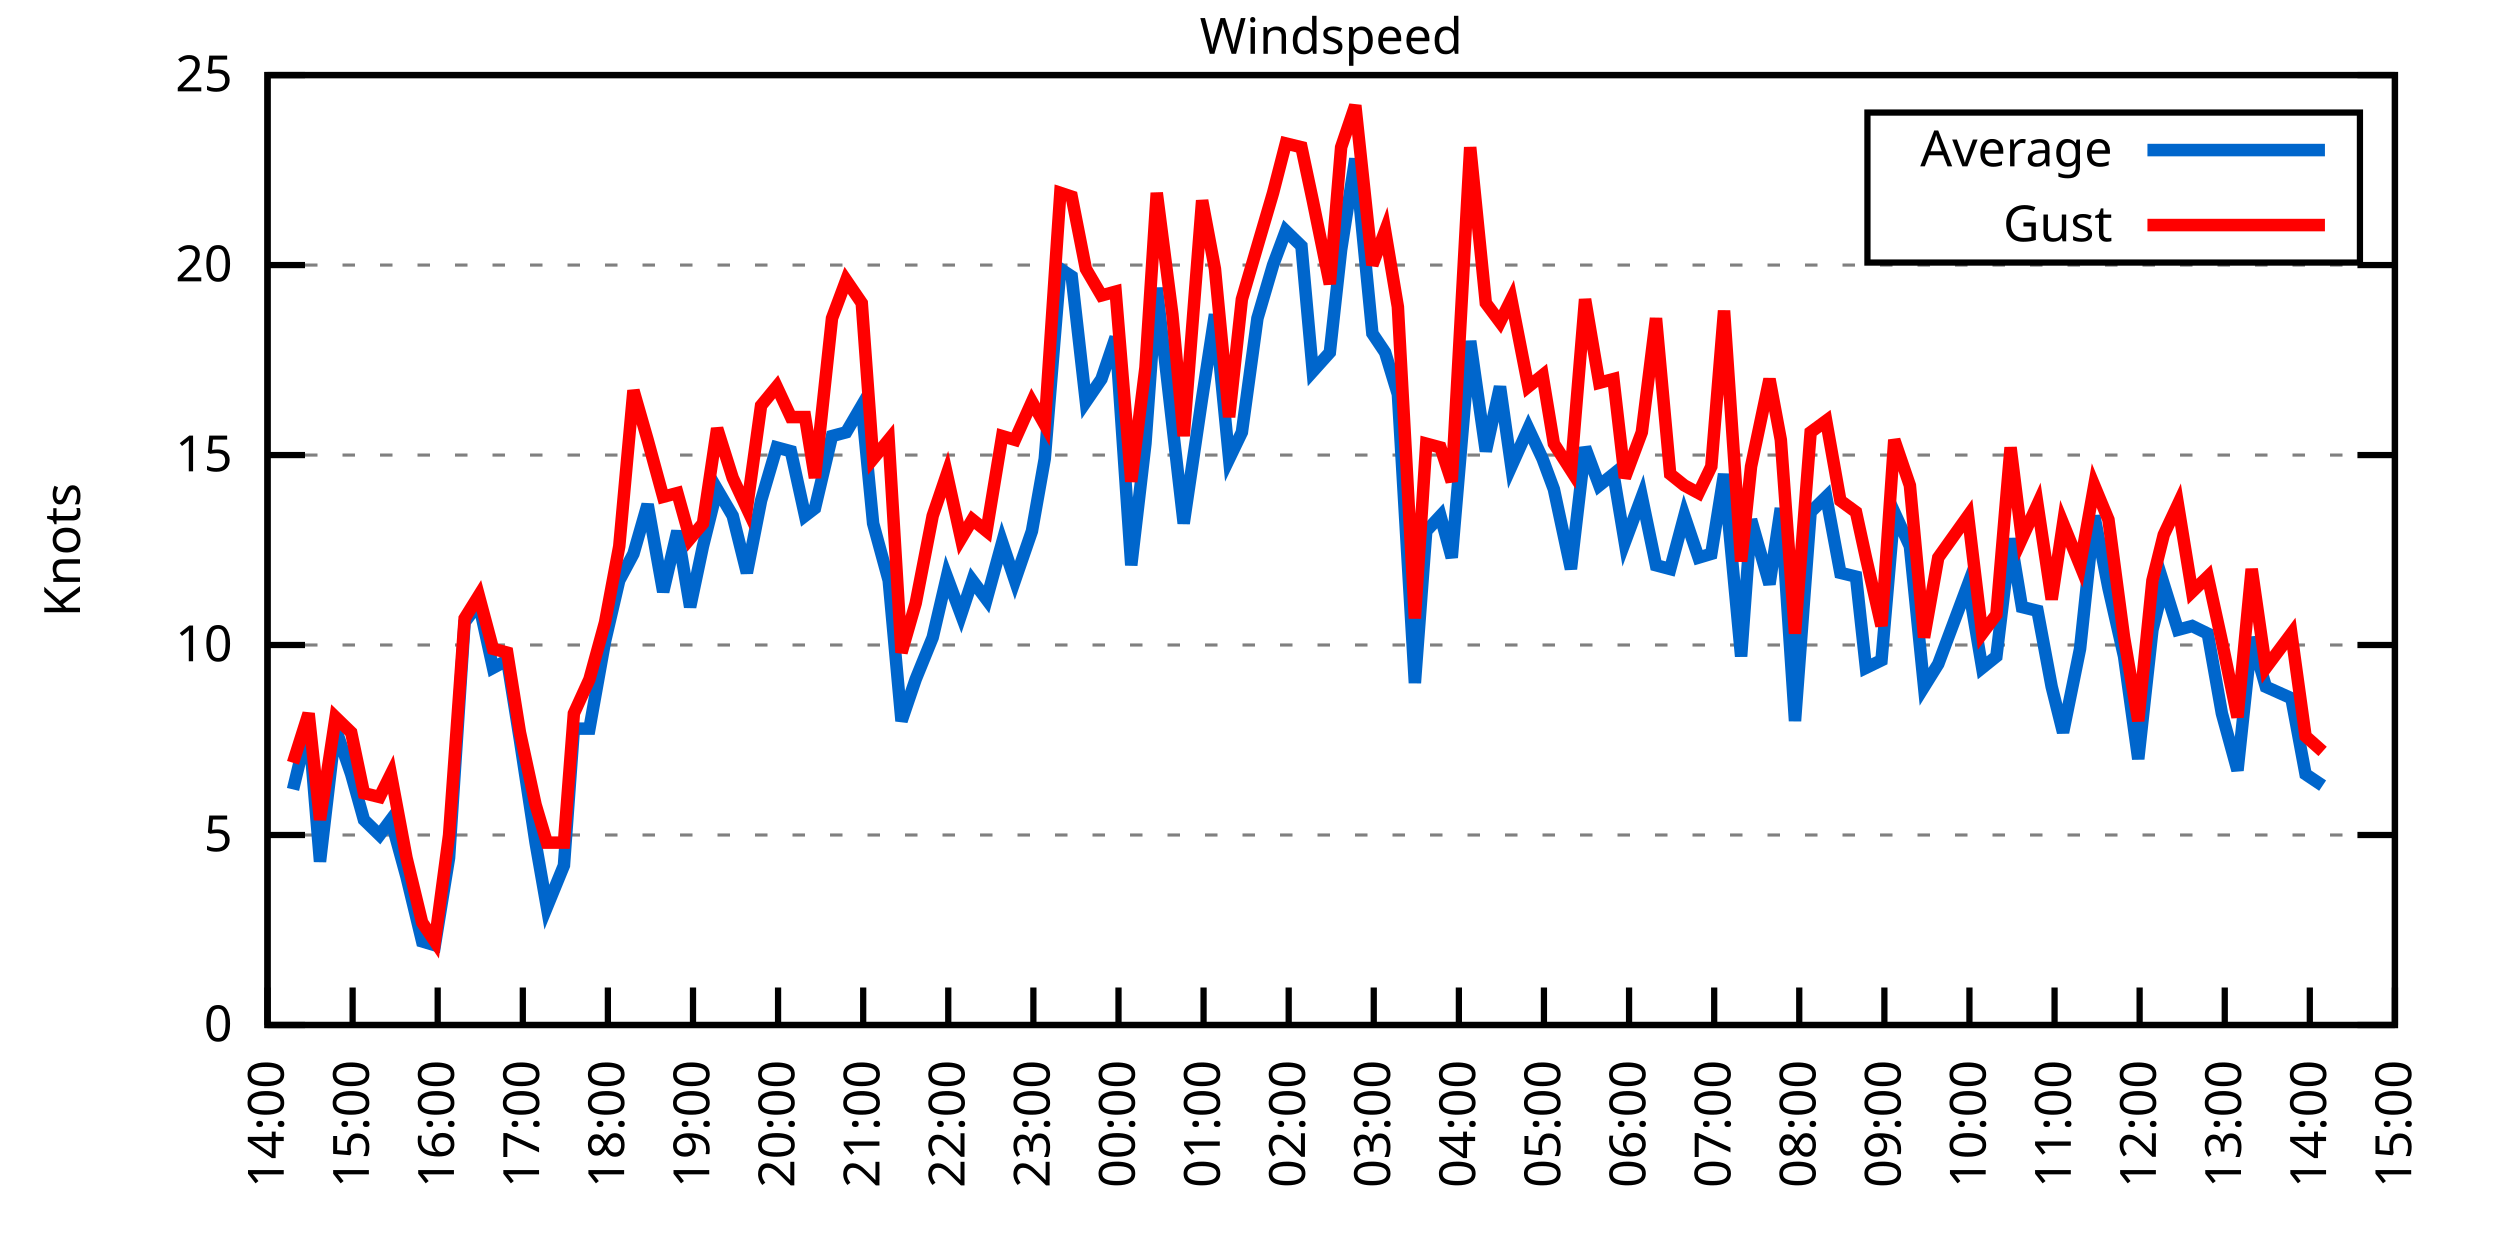
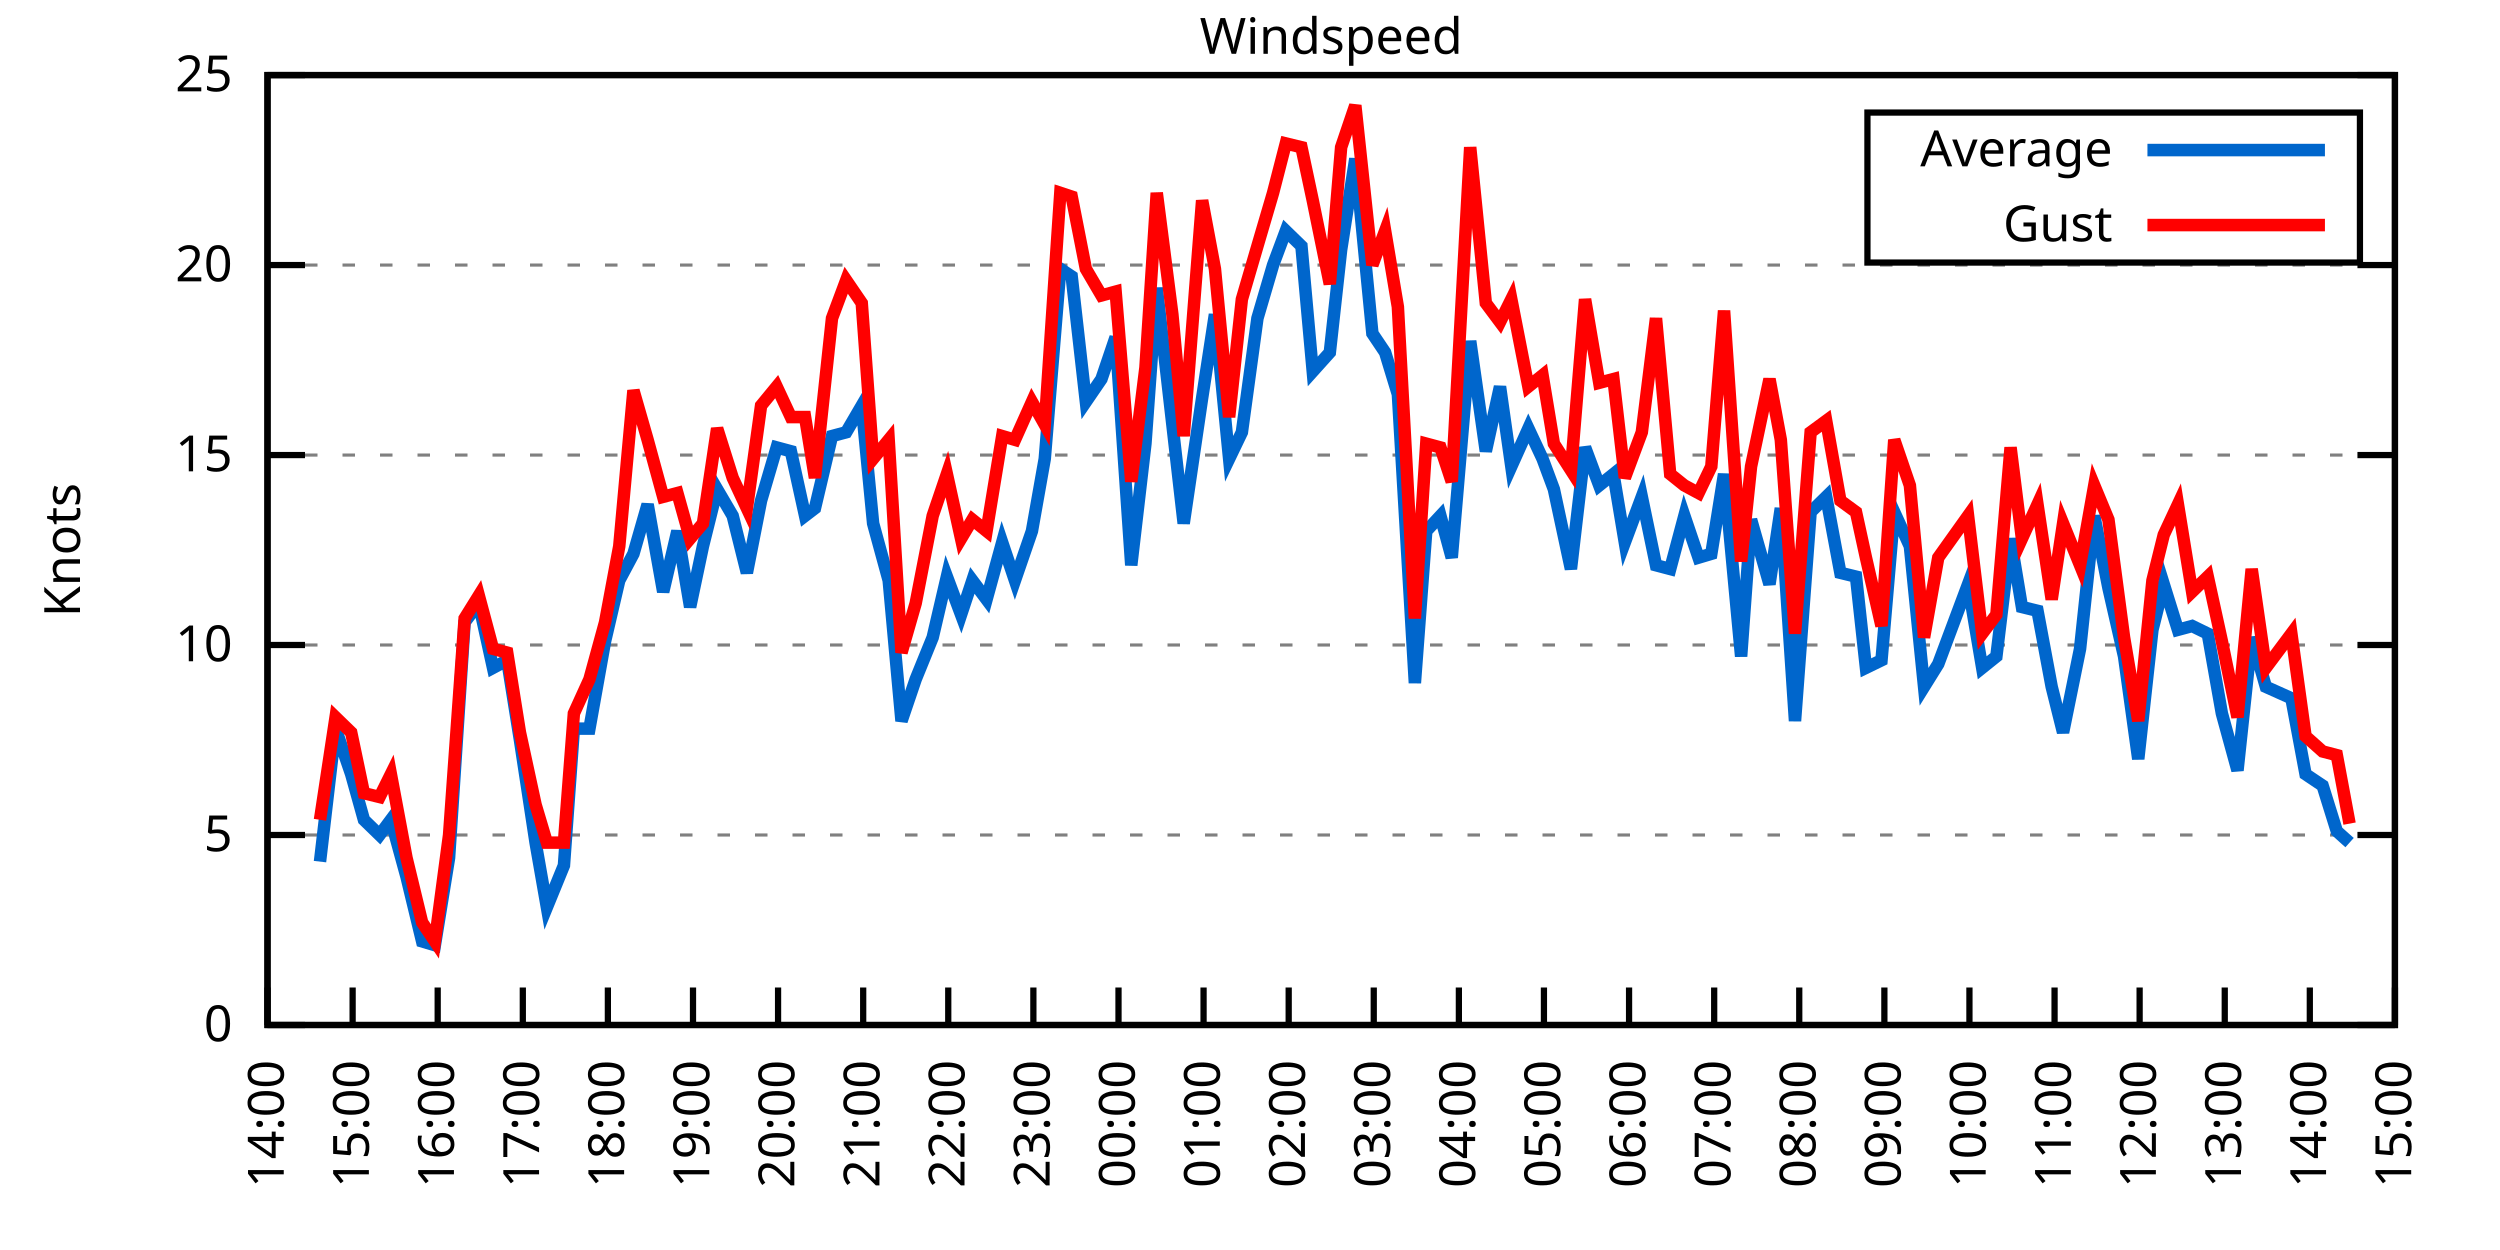
<svg xmlns="http://www.w3.org/2000/svg" xmlns:xlink="http://www.w3.org/1999/xlink" width="400" height="200" viewBox="0 0 400 200">
  <g id="gnuplot_canvas">
    <rect x="0" y="0" width="400" height="200" fill="none" />
    <defs>
      <circle id="gpDot" r="0.5" stroke-width="0.5" stroke="currentColor" />
      <path id="gpPt0" stroke-width="0.333" stroke="currentColor" d="M-1,0 h2 M0,-1 v2" />
      <path id="gpPt1" stroke-width="0.333" stroke="currentColor" d="M-1,-1 L1,1 M1,-1 L-1,1" />
      <path id="gpPt2" stroke-width="0.333" stroke="currentColor" d="M-1,0 L1,0 M0,-1 L0,1 M-1,-1 L1,1 M-1,1 L1,-1" />
      <rect id="gpPt3" stroke-width="0.333" stroke="currentColor" x="-1" y="-1" width="2" height="2" />
      <rect id="gpPt4" stroke-width="0.333" stroke="currentColor" fill="currentColor" x="-1" y="-1" width="2" height="2" />
      <circle id="gpPt5" stroke-width="0.333" stroke="currentColor" cx="0" cy="0" r="1" />
      <use xlink:href="#gpPt5" id="gpPt6" fill="currentColor" stroke="none" />
      <path id="gpPt7" stroke-width="0.333" stroke="currentColor" d="M0,-1.33 L-1.33,0.67 L1.33,0.67 z" />
      <use xlink:href="#gpPt7" id="gpPt8" fill="currentColor" stroke="none" />
      <use xlink:href="#gpPt7" id="gpPt9" stroke="currentColor" transform="rotate(180)" />
      <use xlink:href="#gpPt9" id="gpPt10" fill="currentColor" stroke="none" />
      <use xlink:href="#gpPt3" id="gpPt11" stroke="currentColor" transform="rotate(45)" />
      <use xlink:href="#gpPt11" id="gpPt12" fill="currentColor" stroke="none" />
      <path id="gpPt13" stroke-width="0.333" stroke="currentColor" d="M0,1.330 L1.265,0.411 L0.782,-1.067 L-0.782,-1.076 L-1.265,0.411 z" />
      <use xlink:href="#gpPt13" id="gpPt14" fill="currentColor" stroke="none" />
      <filter id="textbox" filterUnits="objectBoundingBox" x="0" y="0" height="1" width="1">
        <feFlood flood-color="white" flood-opacity="1" result="bgnd" />
        <feComposite in="SourceGraphic" in2="bgnd" operator="atop" />
      </filter>
      <filter id="greybox" filterUnits="objectBoundingBox" x="0" y="0" height="1" width="1">
        <feFlood flood-color="lightgrey" flood-opacity="1" result="grey" />
        <feComposite in="SourceGraphic" in2="grey" operator="atop" />
      </filter>
    </defs>
    <g fill="none" color="white" stroke="currentColor" stroke-width="1.00" stroke-linecap="butt" stroke-linejoin="miter">
</g>
    <g fill="none" color="black" stroke="currentColor" stroke-width="1.00" stroke-linecap="butt" stroke-linejoin="miter">
      <g stroke="none" shape-rendering="crispEdges">
        <polygon fill="rgb(255, 255, 255)" points="42.80,164.00 383.18,164.00 383.18,12.02 42.80,12.02 " />
      </g>
    </g>
    <g fill="none" color="black" stroke="currentColor" stroke-width="1.00" stroke-linecap="butt" stroke-linejoin="miter">
</g>
    <g fill="none" color="black" stroke="black" stroke-width="0.50" stroke-linecap="butt" stroke-linejoin="miter">
</g>
    <g fill="none" color="gray" stroke="currentColor" stroke-width="0.50" stroke-linecap="butt" stroke-linejoin="miter">
      <path stroke="gray" stroke-dasharray="2,4" class="gridline" d="M42.80,164.00 L383.19,164.00  " />
    </g>
    <g fill="none" color="gray" stroke="gray" stroke-width="1.00" stroke-linecap="butt" stroke-linejoin="miter">
</g>
    <g fill="none" color="black" stroke="currentColor" stroke-width="1.00" stroke-linecap="butt" stroke-linejoin="miter">
      <path stroke="black" d="M42.80,164.00 L48.80,164.00 M383.19,164.00 L377.19,164.00  " />
      <g transform="translate(37.20,166.60)" stroke="none" fill="black" font-family="Sans" font-size="8.00" text-anchor="end">
        <text>
          <tspan font-family="Sans"> 0</tspan>
        </text>
      </g>
    </g>
    <g fill="none" color="black" stroke="currentColor" stroke-width="1.00" stroke-linecap="butt" stroke-linejoin="miter">
</g>
    <g fill="none" color="black" stroke="black" stroke-width="0.50" stroke-linecap="butt" stroke-linejoin="miter">
</g>
    <g fill="none" color="gray" stroke="currentColor" stroke-width="0.50" stroke-linecap="butt" stroke-linejoin="miter">
      <path stroke="gray" stroke-dasharray="2,4" class="gridline" d="M42.80,133.60 L383.19,133.60  " />
    </g>
    <g fill="none" color="gray" stroke="gray" stroke-width="1.00" stroke-linecap="butt" stroke-linejoin="miter">
</g>
    <g fill="none" color="black" stroke="currentColor" stroke-width="1.00" stroke-linecap="butt" stroke-linejoin="miter">
      <path stroke="black" d="M42.80,133.60 L48.80,133.60 M383.19,133.60 L377.19,133.60  " />
      <g transform="translate(37.20,136.20)" stroke="none" fill="black" font-family="Sans" font-size="8.00" text-anchor="end">
        <text>
          <tspan font-family="Sans"> 5</tspan>
        </text>
      </g>
    </g>
    <g fill="none" color="black" stroke="currentColor" stroke-width="1.00" stroke-linecap="butt" stroke-linejoin="miter">
</g>
    <g fill="none" color="black" stroke="black" stroke-width="0.50" stroke-linecap="butt" stroke-linejoin="miter">
</g>
    <g fill="none" color="gray" stroke="currentColor" stroke-width="0.50" stroke-linecap="butt" stroke-linejoin="miter">
      <path stroke="gray" stroke-dasharray="2,4" class="gridline" d="M42.80,103.20 L383.19,103.20  " />
    </g>
    <g fill="none" color="gray" stroke="gray" stroke-width="1.00" stroke-linecap="butt" stroke-linejoin="miter">
</g>
    <g fill="none" color="black" stroke="currentColor" stroke-width="1.00" stroke-linecap="butt" stroke-linejoin="miter">
      <path stroke="black" d="M42.80,103.20 L48.80,103.20 M383.19,103.20 L377.19,103.20  " />
      <g transform="translate(37.20,105.80)" stroke="none" fill="black" font-family="Sans" font-size="8.00" text-anchor="end">
        <text>
          <tspan font-family="Sans"> 10</tspan>
        </text>
      </g>
    </g>
    <g fill="none" color="black" stroke="currentColor" stroke-width="1.00" stroke-linecap="butt" stroke-linejoin="miter">
</g>
    <g fill="none" color="black" stroke="black" stroke-width="0.50" stroke-linecap="butt" stroke-linejoin="miter">
</g>
    <g fill="none" color="gray" stroke="currentColor" stroke-width="0.50" stroke-linecap="butt" stroke-linejoin="miter">
      <path stroke="gray" stroke-dasharray="2,4" class="gridline" d="M42.80,72.81 L383.19,72.81  " />
    </g>
    <g fill="none" color="gray" stroke="gray" stroke-width="1.00" stroke-linecap="butt" stroke-linejoin="miter">
</g>
    <g fill="none" color="black" stroke="currentColor" stroke-width="1.00" stroke-linecap="butt" stroke-linejoin="miter">
      <path stroke="black" d="M42.80,72.81 L48.80,72.81 M383.19,72.81 L377.19,72.81  " />
      <g transform="translate(37.20,75.41)" stroke="none" fill="black" font-family="Sans" font-size="8.00" text-anchor="end">
        <text>
          <tspan font-family="Sans"> 15</tspan>
        </text>
      </g>
    </g>
    <g fill="none" color="black" stroke="currentColor" stroke-width="1.00" stroke-linecap="butt" stroke-linejoin="miter">
</g>
    <g fill="none" color="black" stroke="black" stroke-width="0.50" stroke-linecap="butt" stroke-linejoin="miter">
</g>
    <g fill="none" color="gray" stroke="currentColor" stroke-width="0.50" stroke-linecap="butt" stroke-linejoin="miter">
      <path stroke="gray" stroke-dasharray="2,4" class="gridline" d="M42.80,42.41 L383.19,42.41  " />
    </g>
    <g fill="none" color="gray" stroke="gray" stroke-width="1.00" stroke-linecap="butt" stroke-linejoin="miter">
</g>
    <g fill="none" color="black" stroke="currentColor" stroke-width="1.00" stroke-linecap="butt" stroke-linejoin="miter">
      <path stroke="black" d="M42.80,42.41 L48.80,42.41 M383.19,42.41 L377.19,42.41  " />
      <g transform="translate(37.20,45.01)" stroke="none" fill="black" font-family="Sans" font-size="8.00" text-anchor="end">
        <text>
          <tspan font-family="Sans"> 20</tspan>
        </text>
      </g>
    </g>
    <g fill="none" color="black" stroke="currentColor" stroke-width="1.00" stroke-linecap="butt" stroke-linejoin="miter">
</g>
    <g fill="none" color="black" stroke="black" stroke-width="0.50" stroke-linecap="butt" stroke-linejoin="miter">
</g>
    <g fill="none" color="gray" stroke="currentColor" stroke-width="0.50" stroke-linecap="butt" stroke-linejoin="miter">
      <path stroke="gray" stroke-dasharray="2,4" class="gridline" d="M42.80,12.01 L383.19,12.01  " />
    </g>
    <g fill="none" color="gray" stroke="gray" stroke-width="1.00" stroke-linecap="butt" stroke-linejoin="miter">
</g>
    <g fill="none" color="black" stroke="currentColor" stroke-width="1.00" stroke-linecap="butt" stroke-linejoin="miter">
      <path stroke="black" d="M42.80,12.01 L48.80,12.01 M383.19,12.01 L377.19,12.01  " />
      <g transform="translate(37.20,14.61)" stroke="none" fill="black" font-family="Sans" font-size="8.00" text-anchor="end">
        <text>
          <tspan font-family="Sans"> 25</tspan>
        </text>
      </g>
    </g>
    <g fill="none" color="black" stroke="currentColor" stroke-width="1.00" stroke-linecap="butt" stroke-linejoin="miter">
      <path stroke="black" d="M42.80,164.00 L42.80,158.00  " />
      <g transform="translate(45.40,169.60) rotate(270.00)" stroke="none" fill="black" font-family="Sans" font-size="8.00" text-anchor="end">
        <text>
          <tspan font-family="Sans">14:00</tspan>
        </text>
      </g>
    </g>
    <g fill="none" color="black" stroke="currentColor" stroke-width="1.00" stroke-linecap="butt" stroke-linejoin="miter">
      <path stroke="black" d="M56.42,164.00 L56.42,158.00  " />
      <g transform="translate(59.02,169.60) rotate(270.00)" stroke="none" fill="black" font-family="Sans" font-size="8.00" text-anchor="end">
        <text>
          <tspan font-family="Sans">15:00</tspan>
        </text>
      </g>
    </g>
    <g fill="none" color="black" stroke="currentColor" stroke-width="1.00" stroke-linecap="butt" stroke-linejoin="miter">
      <path stroke="black" d="M70.03,164.00 L70.03,158.00  " />
      <g transform="translate(72.63,169.60) rotate(270.00)" stroke="none" fill="black" font-family="Sans" font-size="8.00" text-anchor="end">
        <text>
          <tspan font-family="Sans">16:00</tspan>
        </text>
      </g>
    </g>
    <g fill="none" color="black" stroke="currentColor" stroke-width="1.00" stroke-linecap="butt" stroke-linejoin="miter">
      <path stroke="black" d="M83.65,164.00 L83.65,158.00  " />
      <g transform="translate(86.25,169.60) rotate(270.00)" stroke="none" fill="black" font-family="Sans" font-size="8.00" text-anchor="end">
        <text>
          <tspan font-family="Sans">17:00</tspan>
        </text>
      </g>
    </g>
    <g fill="none" color="black" stroke="currentColor" stroke-width="1.00" stroke-linecap="butt" stroke-linejoin="miter">
      <path stroke="black" d="M97.26,164.00 L97.26,158.00  " />
      <g transform="translate(99.86,169.60) rotate(270.00)" stroke="none" fill="black" font-family="Sans" font-size="8.00" text-anchor="end">
        <text>
          <tspan font-family="Sans">18:00</tspan>
        </text>
      </g>
    </g>
    <g fill="none" color="black" stroke="currentColor" stroke-width="1.00" stroke-linecap="butt" stroke-linejoin="miter">
      <path stroke="black" d="M110.88,164.00 L110.88,158.00  " />
      <g transform="translate(113.48,169.60) rotate(270.00)" stroke="none" fill="black" font-family="Sans" font-size="8.00" text-anchor="end">
        <text>
          <tspan font-family="Sans">19:00</tspan>
        </text>
      </g>
    </g>
    <g fill="none" color="black" stroke="currentColor" stroke-width="1.00" stroke-linecap="butt" stroke-linejoin="miter">
      <path stroke="black" d="M124.49,164.00 L124.49,158.00  " />
      <g transform="translate(127.09,169.60) rotate(270.00)" stroke="none" fill="black" font-family="Sans" font-size="8.00" text-anchor="end">
        <text>
          <tspan font-family="Sans">20:00</tspan>
        </text>
      </g>
    </g>
    <g fill="none" color="black" stroke="currentColor" stroke-width="1.00" stroke-linecap="butt" stroke-linejoin="miter">
      <path stroke="black" d="M138.11,164.00 L138.11,158.00  " />
      <g transform="translate(140.71,169.60) rotate(270.00)" stroke="none" fill="black" font-family="Sans" font-size="8.00" text-anchor="end">
        <text>
          <tspan font-family="Sans">21:00</tspan>
        </text>
      </g>
    </g>
    <g fill="none" color="black" stroke="currentColor" stroke-width="1.00" stroke-linecap="butt" stroke-linejoin="miter">
      <path stroke="black" d="M151.72,164.00 L151.72,158.00  " />
      <g transform="translate(154.32,169.60) rotate(270.00)" stroke="none" fill="black" font-family="Sans" font-size="8.00" text-anchor="end">
        <text>
          <tspan font-family="Sans">22:00</tspan>
        </text>
      </g>
    </g>
    <g fill="none" color="black" stroke="currentColor" stroke-width="1.00" stroke-linecap="butt" stroke-linejoin="miter">
      <path stroke="black" d="M165.34,164.00 L165.34,158.00  " />
      <g transform="translate(167.94,169.60) rotate(270.00)" stroke="none" fill="black" font-family="Sans" font-size="8.00" text-anchor="end">
        <text>
          <tspan font-family="Sans">23:00</tspan>
        </text>
      </g>
    </g>
    <g fill="none" color="black" stroke="currentColor" stroke-width="1.00" stroke-linecap="butt" stroke-linejoin="miter">
      <path stroke="black" d="M178.96,164.00 L178.96,158.00  " />
      <g transform="translate(181.56,169.60) rotate(270.00)" stroke="none" fill="black" font-family="Sans" font-size="8.00" text-anchor="end">
        <text>
          <tspan font-family="Sans">00:00</tspan>
        </text>
      </g>
    </g>
    <g fill="none" color="black" stroke="currentColor" stroke-width="1.00" stroke-linecap="butt" stroke-linejoin="miter">
      <path stroke="black" d="M192.57,164.00 L192.57,158.00  " />
      <g transform="translate(195.17,169.60) rotate(270.00)" stroke="none" fill="black" font-family="Sans" font-size="8.00" text-anchor="end">
        <text>
          <tspan font-family="Sans">01:00</tspan>
        </text>
      </g>
    </g>
    <g fill="none" color="black" stroke="currentColor" stroke-width="1.00" stroke-linecap="butt" stroke-linejoin="miter">
      <path stroke="black" d="M206.19,164.00 L206.19,158.00  " />
      <g transform="translate(208.79,169.60) rotate(270.00)" stroke="none" fill="black" font-family="Sans" font-size="8.00" text-anchor="end">
        <text>
          <tspan font-family="Sans">02:00</tspan>
        </text>
      </g>
    </g>
    <g fill="none" color="black" stroke="currentColor" stroke-width="1.00" stroke-linecap="butt" stroke-linejoin="miter">
      <path stroke="black" d="M219.80,164.00 L219.80,158.00  " />
      <g transform="translate(222.40,169.60) rotate(270.00)" stroke="none" fill="black" font-family="Sans" font-size="8.00" text-anchor="end">
        <text>
          <tspan font-family="Sans">03:00</tspan>
        </text>
      </g>
    </g>
    <g fill="none" color="black" stroke="currentColor" stroke-width="1.00" stroke-linecap="butt" stroke-linejoin="miter">
      <path stroke="black" d="M233.42,164.00 L233.42,158.00  " />
      <g transform="translate(236.02,169.60) rotate(270.00)" stroke="none" fill="black" font-family="Sans" font-size="8.00" text-anchor="end">
        <text>
          <tspan font-family="Sans">04:00</tspan>
        </text>
      </g>
    </g>
    <g fill="none" color="black" stroke="currentColor" stroke-width="1.00" stroke-linecap="butt" stroke-linejoin="miter">
      <path stroke="black" d="M247.03,164.00 L247.03,158.00  " />
      <g transform="translate(249.63,169.60) rotate(270.00)" stroke="none" fill="black" font-family="Sans" font-size="8.00" text-anchor="end">
        <text>
          <tspan font-family="Sans">05:00</tspan>
        </text>
      </g>
    </g>
    <g fill="none" color="black" stroke="currentColor" stroke-width="1.00" stroke-linecap="butt" stroke-linejoin="miter">
      <path stroke="black" d="M260.65,164.00 L260.65,158.00  " />
      <g transform="translate(263.25,169.60) rotate(270.00)" stroke="none" fill="black" font-family="Sans" font-size="8.00" text-anchor="end">
        <text>
          <tspan font-family="Sans">06:00</tspan>
        </text>
      </g>
    </g>
    <g fill="none" color="black" stroke="currentColor" stroke-width="1.00" stroke-linecap="butt" stroke-linejoin="miter">
      <path stroke="black" d="M274.27,164.00 L274.27,158.00  " />
      <g transform="translate(276.87,169.60) rotate(270.00)" stroke="none" fill="black" font-family="Sans" font-size="8.00" text-anchor="end">
        <text>
          <tspan font-family="Sans">07:00</tspan>
        </text>
      </g>
    </g>
    <g fill="none" color="black" stroke="currentColor" stroke-width="1.00" stroke-linecap="butt" stroke-linejoin="miter">
      <path stroke="black" d="M287.88,164.00 L287.88,158.00  " />
      <g transform="translate(290.48,169.60) rotate(270.00)" stroke="none" fill="black" font-family="Sans" font-size="8.00" text-anchor="end">
        <text>
          <tspan font-family="Sans">08:00</tspan>
        </text>
      </g>
    </g>
    <g fill="none" color="black" stroke="currentColor" stroke-width="1.00" stroke-linecap="butt" stroke-linejoin="miter">
      <path stroke="black" d="M301.50,164.00 L301.50,158.00  " />
      <g transform="translate(304.10,169.60) rotate(270.00)" stroke="none" fill="black" font-family="Sans" font-size="8.00" text-anchor="end">
        <text>
          <tspan font-family="Sans">09:00</tspan>
        </text>
      </g>
    </g>
    <g fill="none" color="black" stroke="currentColor" stroke-width="1.00" stroke-linecap="butt" stroke-linejoin="miter">
      <path stroke="black" d="M315.11,164.00 L315.11,158.00  " />
      <g transform="translate(317.71,169.60) rotate(270.00)" stroke="none" fill="black" font-family="Sans" font-size="8.00" text-anchor="end">
        <text>
          <tspan font-family="Sans">10:00</tspan>
        </text>
      </g>
    </g>
    <g fill="none" color="black" stroke="currentColor" stroke-width="1.00" stroke-linecap="butt" stroke-linejoin="miter">
      <path stroke="black" d="M328.73,164.00 L328.73,158.00  " />
      <g transform="translate(331.33,169.60) rotate(270.00)" stroke="none" fill="black" font-family="Sans" font-size="8.00" text-anchor="end">
        <text>
          <tspan font-family="Sans">11:00</tspan>
        </text>
      </g>
    </g>
    <g fill="none" color="black" stroke="currentColor" stroke-width="1.00" stroke-linecap="butt" stroke-linejoin="miter">
      <path stroke="black" d="M342.34,164.00 L342.34,158.00  " />
      <g transform="translate(344.94,169.60) rotate(270.00)" stroke="none" fill="black" font-family="Sans" font-size="8.00" text-anchor="end">
        <text>
          <tspan font-family="Sans">12:00</tspan>
        </text>
      </g>
    </g>
    <g fill="none" color="black" stroke="currentColor" stroke-width="1.00" stroke-linecap="butt" stroke-linejoin="miter">
      <path stroke="black" d="M355.96,164.00 L355.96,158.00  " />
      <g transform="translate(358.56,169.60) rotate(270.00)" stroke="none" fill="black" font-family="Sans" font-size="8.00" text-anchor="end">
        <text>
          <tspan font-family="Sans">13:00</tspan>
        </text>
      </g>
    </g>
    <g fill="none" color="black" stroke="currentColor" stroke-width="1.00" stroke-linecap="butt" stroke-linejoin="miter">
      <path stroke="black" d="M369.57,164.00 L369.57,158.00  " />
      <g transform="translate(372.17,169.60) rotate(270.00)" stroke="none" fill="black" font-family="Sans" font-size="8.00" text-anchor="end">
        <text>
          <tspan font-family="Sans">14:00</tspan>
        </text>
      </g>
    </g>
    <g fill="none" color="black" stroke="currentColor" stroke-width="1.00" stroke-linecap="butt" stroke-linejoin="miter">
      <path stroke="black" d="M383.19,164.00 L383.19,158.00  " />
      <g transform="translate(385.79,169.60) rotate(270.00)" stroke="none" fill="black" font-family="Sans" font-size="8.00" text-anchor="end">
        <text>
          <tspan font-family="Sans">15:00</tspan>
        </text>
      </g>
    </g>
    <g fill="none" color="black" stroke="currentColor" stroke-width="1.00" stroke-linecap="butt" stroke-linejoin="miter">
</g>
    <g fill="none" color="black" stroke="currentColor" stroke-width="1.00" stroke-linecap="butt" stroke-linejoin="miter">
      <path stroke="black" d="M42.80,12.01 L42.80,164.00 L383.19,164.00 L383.19,12.01 L42.80,12.01 Z  " />
    </g>
    <g fill="none" color="black" stroke="currentColor" stroke-width="1.00" stroke-linecap="butt" stroke-linejoin="miter">
</g>
    <g fill="none" color="black" stroke="currentColor" stroke-width="1.00" stroke-linecap="butt" stroke-linejoin="miter">
      <path stroke="black" d="M298.79,42.01 L298.79,18.01 L377.59,18.01 L377.59,42.01 L298.79,42.01 Z  " />
    </g>
    <g id="Windspeed_plot_1">
      <g fill="none" color="white" stroke="black" stroke-width="2.00" stroke-linecap="butt" stroke-linejoin="miter">
</g>
      <g fill="none" color="black" stroke="currentColor" stroke-width="2.00" stroke-linecap="butt" stroke-linejoin="miter">
        <g transform="translate(337.99,26.61)" stroke="none" fill="black" font-family="Sans" font-size="8.00" text-anchor="end">
          <text>
            <tspan font-family="Sans">Average</tspan>
          </text>
        </g>
      </g>
      <g fill="none" color="black" stroke="currentColor" stroke-width="2.00" stroke-linecap="butt" stroke-linejoin="miter">
-         <path stroke="rgb(  0, 102, 204)" d="M343.59,24.01 L371.99,24.01 M46.88,126.31 L49.38,115.97 L51.20,137.86 L53.69,116.58 L56.19,123.87 L58.23,131.17   L60.73,133.60 L62.54,131.17 L65.04,140.29 L67.54,150.62 L69.58,151.23 L71.85,137.25 L74.34,99.56 L76.61,96.52   L78.88,106.85 L81.15,105.64 L83.19,118.40 L85.69,134.82 L87.50,145.15 L90.23,138.47 L91.82,116.58 L94.31,116.58   L96.81,102.60 L99.08,92.87 L101.35,88.61 L103.62,80.71 L106.11,94.69 L108.38,84.97 L110.42,97.12 L112.47,87.40   L114.74,78.28 L117.23,82.53 L119.50,91.65 L121.77,80.10 L124.27,71.59 L126.54,72.20 L128.81,82.53 L130.39,81.32   L133.12,69.77 L135.39,69.16 L137.88,64.90 L139.70,83.75 L142.19,92.87 L144.24,115.36 L146.51,108.68 L149.23,101.99   L151.50,92.26 L153.77,98.34 L155.58,92.87 L157.85,95.91 L160.35,86.79 L162.39,92.87 L165.11,84.97 L167.16,73.41   L169.65,43.02 L171.47,44.23 L173.74,64.29 L176.23,60.65 L178.50,53.96 L181.00,90.44 L183.27,70.98 L185.08,46.06   L187.58,67.94 L189.39,83.75 L192.34,63.69 L194.39,50.31 L196.66,73.41 L198.70,69.16 L201.19,50.92 L203.69,42.41   L205.73,36.94 L208.23,39.37 L210.04,59.43 L212.77,56.39 L214.58,39.98 L216.85,25.39 L219.58,53.35 L221.62,56.39   L223.66,63.08 L226.38,109.28 L228.20,84.97 L230.47,82.53 L232.28,89.22 L235.23,54.57 L237.73,72.20 L240.00,61.86   L241.81,74.63 L244.54,68.55 L246.81,73.41 L248.62,78.28 L251.35,91.04 L253.61,71.59 L255.88,77.67 L258.15,75.85   L259.97,86.79 L262.69,79.49 L264.96,90.44 L267.23,91.04 L269.50,82.53 L271.77,89.22 L273.81,88.61 L275.85,75.85   L278.58,105.03 L280.17,83.14 L283.12,93.48 L284.93,81.32 L287.20,115.36 L289.70,81.93 L292.19,79.49 L294.46,91.65   L296.96,92.26 L298.55,106.85 L301.04,105.64 L303.08,81.93 L305.58,87.40 L307.85,109.89 L310.12,106.24 L314.89,93.48   L317.15,106.85 L319.42,105.03 L321.69,86.18 L323.51,97.12 L326.00,97.73 L328.27,109.89 L330.09,117.19 L332.81,103.81   L335.08,82.53 L337.35,94.08 L339.85,105.03 L342.12,121.44 L344.39,100.77 L346.20,93.48 L348.47,100.77 L350.74,100.16   L353.24,101.38 L355.50,114.15 L358.00,123.27 L360.27,101.99 L362.54,109.89 L366.62,111.72 L368.89,123.87 L371.62,125.70    " />
+         <path stroke="rgb(  0, 102, 204)" d="M343.59,24.01 L371.99,24.01 M51.20,137.86 L53.69,116.58 L56.19,123.87 L58.23,131.17 L60.73,133.60 L62.54,131.17   L65.04,140.29 L67.54,150.62 L69.58,151.23 L71.85,137.25 L74.34,99.56 L76.61,96.52 L78.88,106.85 L81.15,105.64   L83.19,118.40 L85.69,134.82 L87.50,145.15 L90.23,138.47 L91.82,116.58 L94.31,116.58 L96.81,102.60 L99.08,92.87   L101.35,88.61 L103.62,80.71 L106.11,94.69 L108.38,84.97 L110.42,97.12 L112.47,87.40 L114.74,78.28 L117.23,82.53   L119.50,91.65 L121.77,80.10 L124.27,71.59 L126.54,72.20 L128.81,82.53 L130.39,81.32 L133.12,69.77 L135.39,69.16   L137.88,64.90 L139.70,83.75 L142.19,92.87 L144.24,115.36 L146.51,108.68 L149.23,101.99 L151.50,92.26 L153.77,98.34   L155.58,92.87 L157.85,95.91 L160.35,86.79 L162.39,92.87 L165.11,84.97 L167.16,73.41 L169.65,43.02 L171.47,44.23   L173.74,64.29 L176.23,60.65 L178.50,53.96 L181.00,90.44 L183.27,70.98 L185.08,46.06 L187.58,67.94 L189.39,83.75   L192.34,63.69 L194.39,50.31 L196.66,73.41 L198.70,69.16 L201.19,50.92 L203.69,42.41 L205.73,36.94 L208.23,39.37   L210.04,59.43 L212.77,56.39 L214.58,39.98 L216.85,25.39 L219.58,53.35 L221.62,56.39 L223.66,63.08 L226.38,109.28   L228.20,84.97 L230.47,82.53 L232.28,89.22 L235.23,54.57 L237.73,72.20 L240.00,61.86 L241.81,74.63 L244.54,68.55   L246.81,73.41 L248.62,78.28 L251.35,91.04 L253.61,71.59 L255.88,77.67 L258.15,75.85 L259.97,86.79 L262.69,79.49   L264.96,90.44 L267.23,91.04 L269.50,82.53 L271.77,89.22 L273.81,88.61 L275.85,75.85 L278.58,105.03 L280.17,83.14   L283.12,93.48 L284.93,81.32 L287.20,115.36 L289.70,81.93 L292.19,79.49 L294.46,91.65 L296.96,92.26 L298.55,106.85   L301.04,105.64 L303.08,81.93 L305.58,87.40 L307.85,109.89 L310.12,106.24 L314.89,93.48 L317.15,106.85 L319.42,105.03   L321.69,86.18 L323.51,97.12 L326.00,97.73 L328.27,109.89 L330.09,117.19 L332.81,103.81 L335.08,82.53 L337.35,94.08   L339.85,105.03 L342.12,121.44 L344.39,100.77 L346.20,93.48 L348.47,100.77 L350.74,100.16 L353.24,101.38 L355.50,114.15   L358.00,123.27 L360.27,101.99 L362.54,109.89 L366.62,111.72 L368.89,123.87 L371.62,125.70 L373.89,132.99 L375.93,134.82    " />
      </g>
    </g>
    <g id="Windspeed_plot_2">
      <g fill="none" color="black" stroke="currentColor" stroke-width="2.00" stroke-linecap="butt" stroke-linejoin="miter">
        <g transform="translate(337.99,38.61)" stroke="none" fill="black" font-family="Sans" font-size="8.00" text-anchor="end">
          <text>
            <tspan font-family="Sans">Gust</tspan>
          </text>
        </g>
      </g>
      <g fill="none" color="black" stroke="currentColor" stroke-width="2.00" stroke-linecap="butt" stroke-linejoin="miter">
-         <path stroke="rgb(255,   0,   0)" d="M343.59,36.01 L371.99,36.01 M46.88,122.05 L49.38,114.15 L51.20,131.17 L53.69,114.76 L56.19,117.19 L58.23,126.91   L60.73,127.52 L62.54,123.87 L65.04,137.25 L67.54,147.59 L69.58,150.62 L71.85,133.60 L74.34,98.95 L76.61,95.30   L78.88,103.81 L81.15,104.42 L83.19,117.19 L85.69,128.74 L87.50,134.82 L90.23,134.82 L91.82,114.15 L94.31,108.68   L96.81,99.56 L99.08,87.40 L101.35,62.47 L103.62,70.37 L106.11,79.49 L108.38,78.89 L110.42,86.18 L112.47,83.75   L114.74,68.55 L117.23,76.45 L119.50,81.32 L121.77,64.90 L124.27,61.86 L126.54,66.73 L128.81,66.73 L130.39,76.45   L133.12,50.92 L135.39,44.84 L137.88,48.49 L139.70,73.41 L142.19,70.37 L144.24,104.42 L146.51,96.52 L149.23,82.53   L151.50,75.85 L153.77,86.18 L155.58,83.14 L157.85,84.97 L160.35,69.77 L162.39,70.37 L165.11,64.29 L167.16,67.94   L169.65,30.86 L171.47,31.46 L173.74,43.02 L176.23,47.27 L178.50,46.66 L181.00,77.06 L183.27,58.82 L185.08,30.86   L187.58,50.31 L189.39,69.77 L192.34,32.07 L194.39,43.02 L196.66,66.73 L198.70,47.88 L201.19,39.37 L203.69,30.86   L205.73,22.95 L208.23,23.56 L210.04,32.07 L212.77,45.45 L214.58,23.56 L216.85,16.87 L219.58,42.41 L221.62,36.94   L223.66,49.10 L226.38,98.95 L228.20,70.98 L230.47,71.59 L232.28,77.06 L235.23,23.56 L237.73,48.49 L240.00,51.53   L241.81,47.88 L244.54,61.86 L246.81,60.04 L248.62,70.98 L251.35,75.24 L253.61,47.88 L255.88,61.25 L258.15,60.65   L259.97,76.45 L262.69,69.16 L264.96,50.92 L267.23,75.85 L269.50,77.67 L271.77,78.89 L273.81,74.63 L275.85,49.70   L278.58,89.83 L280.17,74.63 L283.12,60.65 L284.93,70.37 L287.20,101.38 L289.70,69.16 L292.19,67.33 L294.46,80.10   L296.96,81.93 L298.55,89.22 L301.04,100.16 L303.08,70.37 L305.58,77.67 L307.85,101.99 L310.12,89.22 L314.89,82.53   L317.15,101.38 L319.42,98.34 L321.69,71.59 L323.51,86.18 L326.00,80.71 L328.27,95.91 L330.09,83.75 L332.81,90.44   L335.08,77.67 L337.35,83.14 L339.85,101.99 L342.12,115.36 L344.39,92.87 L346.20,85.57 L348.47,80.71 L350.74,94.69   L353.24,92.26 L355.50,102.60 L358.00,114.76 L360.27,91.04 L362.54,106.85 L366.62,101.38 L368.89,117.80 L371.62,120.23    " />
+         <path stroke="rgb(255,   0,   0)" d="M343.59,36.01 L371.99,36.01 M51.20,131.17 L53.69,114.76 L56.19,117.19 L58.23,126.91 L60.73,127.52 L62.54,123.87   L65.04,137.25 L67.54,147.59 L69.58,150.62 L71.85,133.60 L74.34,98.95 L76.61,95.30 L78.88,103.81 L81.15,104.42   L83.19,117.19 L85.69,128.74 L87.50,134.82 L90.23,134.82 L91.82,114.15 L94.31,108.68 L96.81,99.56 L99.08,87.40   L101.35,62.47 L103.62,70.37 L106.11,79.49 L108.38,78.89 L110.42,86.18 L112.47,83.75 L114.74,68.55 L117.23,76.45   L119.50,81.32 L121.77,64.90 L124.27,61.86 L126.54,66.73 L128.81,66.73 L130.39,76.45 L133.12,50.92 L135.39,44.84   L137.88,48.49 L139.70,73.41 L142.19,70.37 L144.24,104.42 L146.51,96.52 L149.23,82.53 L151.50,75.85 L153.77,86.18   L155.58,83.14 L157.85,84.97 L160.35,69.77 L162.39,70.37 L165.11,64.29 L167.16,67.94 L169.65,30.86 L171.47,31.46   L173.74,43.02 L176.23,47.27 L178.50,46.66 L181.00,77.06 L183.27,58.82 L185.08,30.86 L187.58,50.31 L189.39,69.77   L192.34,32.07 L194.39,43.02 L196.66,66.73 L198.70,47.88 L201.19,39.37 L203.69,30.86 L205.73,22.95 L208.23,23.56   L210.04,32.07 L212.77,45.45 L214.58,23.56 L216.85,16.87 L219.58,42.41 L221.62,36.94 L223.66,49.10 L226.38,98.95   L228.20,70.98 L230.47,71.59 L232.28,77.06 L235.23,23.56 L237.73,48.49 L240.00,51.53 L241.81,47.88 L244.54,61.86   L246.81,60.04 L248.62,70.98 L251.35,75.24 L253.61,47.88 L255.88,61.25 L258.15,60.65 L259.97,76.45 L262.69,69.16   L264.96,50.92 L267.23,75.85 L269.50,77.67 L271.77,78.89 L273.81,74.63 L275.85,49.70 L278.58,89.83 L280.17,74.63   L283.12,60.65 L284.93,70.37 L287.20,101.38 L289.70,69.16 L292.19,67.33 L294.46,80.10 L296.96,81.93 L298.55,89.22   L301.04,100.16 L303.08,70.37 L305.58,77.67 L307.85,101.99 L310.12,89.22 L314.89,82.53 L317.15,101.38 L319.42,98.34   L321.69,71.59 L323.51,86.18 L326.00,80.71 L328.27,95.91 L330.09,83.75 L332.81,90.44 L335.08,77.67 L337.35,83.14   L339.85,101.99 L342.12,115.36 L344.39,92.87 L346.20,85.57 L348.47,80.71 L350.74,94.69 L353.24,92.26 L355.50,102.60   L358.00,114.76 L360.27,91.04 L362.54,106.85 L366.62,101.38 L368.89,117.80 L371.62,120.23 L373.89,120.83 L375.93,131.78    " />
      </g>
    </g>
    <g fill="none" color="black" stroke="currentColor" stroke-width="2.00" stroke-linecap="butt" stroke-linejoin="miter">
</g>
    <g fill="none" color="black" stroke="black" stroke-width="1.00" stroke-linecap="butt" stroke-linejoin="miter">
</g>
    <g fill="none" color="black" stroke="currentColor" stroke-width="1.00" stroke-linecap="butt" stroke-linejoin="miter">
      <path stroke="black" d="M42.80,12.01 L42.80,164.00 L383.19,164.00 L383.19,12.01 L42.80,12.01 Z  " />
      <g transform="translate(12.80,88.01) rotate(270.00)" stroke="none" fill="black" font-family="Sans" font-size="8.00" text-anchor="middle">
        <text>
          <tspan font-family="Sans">Knots</tspan>
        </text>
      </g>
    </g>
    <g fill="none" color="black" stroke="currentColor" stroke-width="1.00" stroke-linecap="butt" stroke-linejoin="miter">
</g>
    <g fill="none" color="black" stroke="currentColor" stroke-width="1.00" stroke-linecap="butt" stroke-linejoin="miter">
      <g transform="translate(212.99,8.61)" stroke="none" fill="black" font-family="Sans" font-size="8.00" text-anchor="middle">
        <text>
          <tspan font-family="Sans">Windspeed</tspan>
        </text>
      </g>
    </g>
    <g fill="none" color="black" stroke="currentColor" stroke-width="1.00" stroke-linecap="butt" stroke-linejoin="miter">
</g>
  </g>
</svg>
